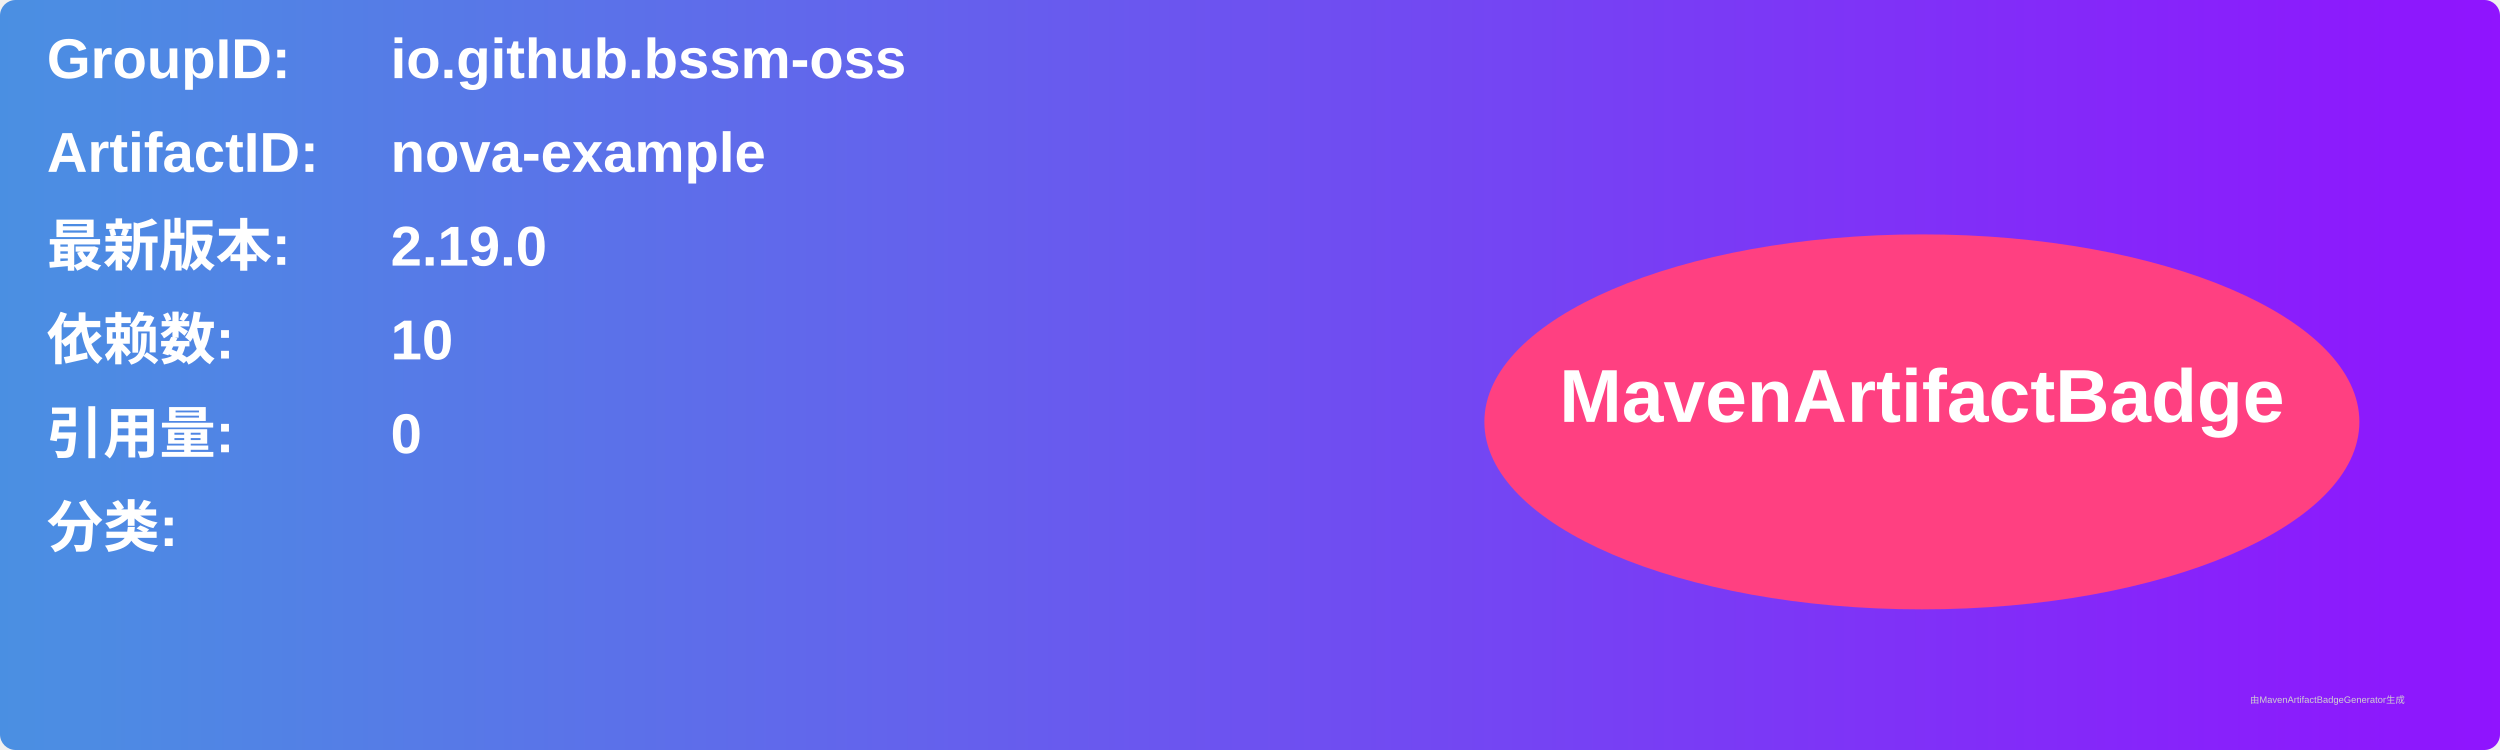
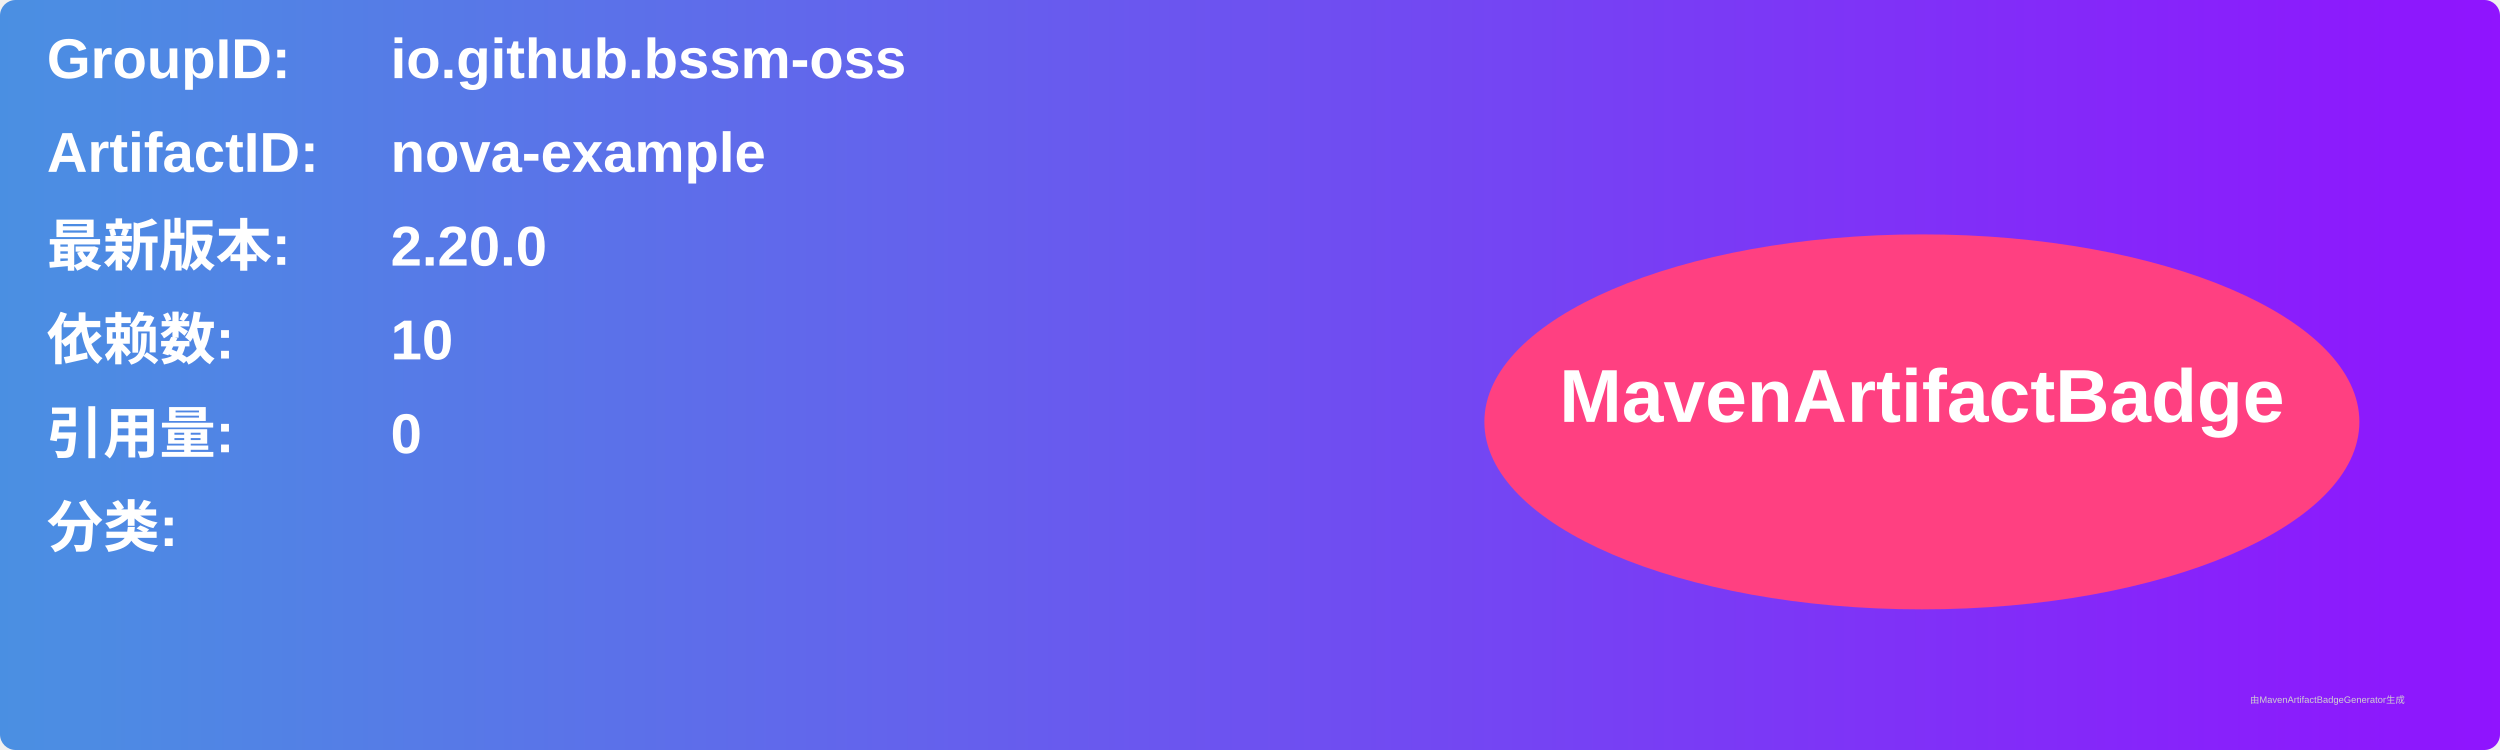
<svg xmlns="http://www.w3.org/2000/svg" width="800" height="240" viewBox="0 0 800 240">
  <linearGradient id="grad" x1="0%" y1="0%" x2="100%" y2="0%">
    <stop offset="0%" stop-color="#4a90e2" />
    <stop offset="100%" stop-color="#9013fe" />
  </linearGradient>
  <rect width="100%" height="100%" rx="5" ry="5" fill="url(#grad)" />
  <g transform="translate(15, 15)">
    <text x="0" y="10" font-family="Arial" font-size="18" fill="white" font-weight="bold" width="260">GroupID:</text>
    <text x="110" y="10" font-family="Arial" font-size="18" fill="white" font-weight="bold" width="460">io.github.bssm-oss</text>
    <text x="0" y="40" font-family="Arial" font-size="18" fill="white" font-weight="bold" width="260">ArtifactID:</text>
    <text x="110" y="40" font-family="Arial" font-size="18" fill="white" font-weight="bold" width="460">nova-example</text>
    <text x="0" y="70" font-family="Arial" font-size="18" fill="white" font-weight="bold">最新版本:</text>
    <text x="110" y="70" font-family="Arial" font-size="18" fill="white" font-weight="bold">
-       <tspan font-weight="bold">2.19.0</tspan>
+       <tspan font-weight="bold">2.20.0</tspan>
    </text>
    <text x="0" y="100" font-family="Arial" font-size="18" fill="white" font-weight="bold">依赖数: </text>
    <text x="110" y="100" font-family="Arial" font-size="18" fill="white">
      <tspan font-weight="bold">10</tspan>
    </text>
    <text x="0" y="130" font-family="Arial" font-size="18" fill="white" font-weight="bold">引用量: </text>
    <text x="110" y="130" font-family="Arial" font-size="18" fill="white">
      <tspan font-weight="bold">0</tspan>
    </text>
    <text x="0" y="160" font-family="Arial" font-size="18" fill="white" font-weight="bold">分类:</text>
    <text x="10" y="190" font-family="Arial" font-size="10" fill="white">
      <tspan font-weight="bold" />
    </text>
    <ellipse cx="600" cy="120" rx="140" ry="60" fill="#ff4081" />
    <text x="600" y="120" text-anchor="middle" font-family="Arial" font-size="24" fill="white" font-weight="bold">MavenArtifactBadge</text>
  </g>
  <text x="720" y="225" font-family="Arial" font-size="3" fill="#d0d0d0">由MavenArtifactBadgeGenerator生成</text>
</svg>
